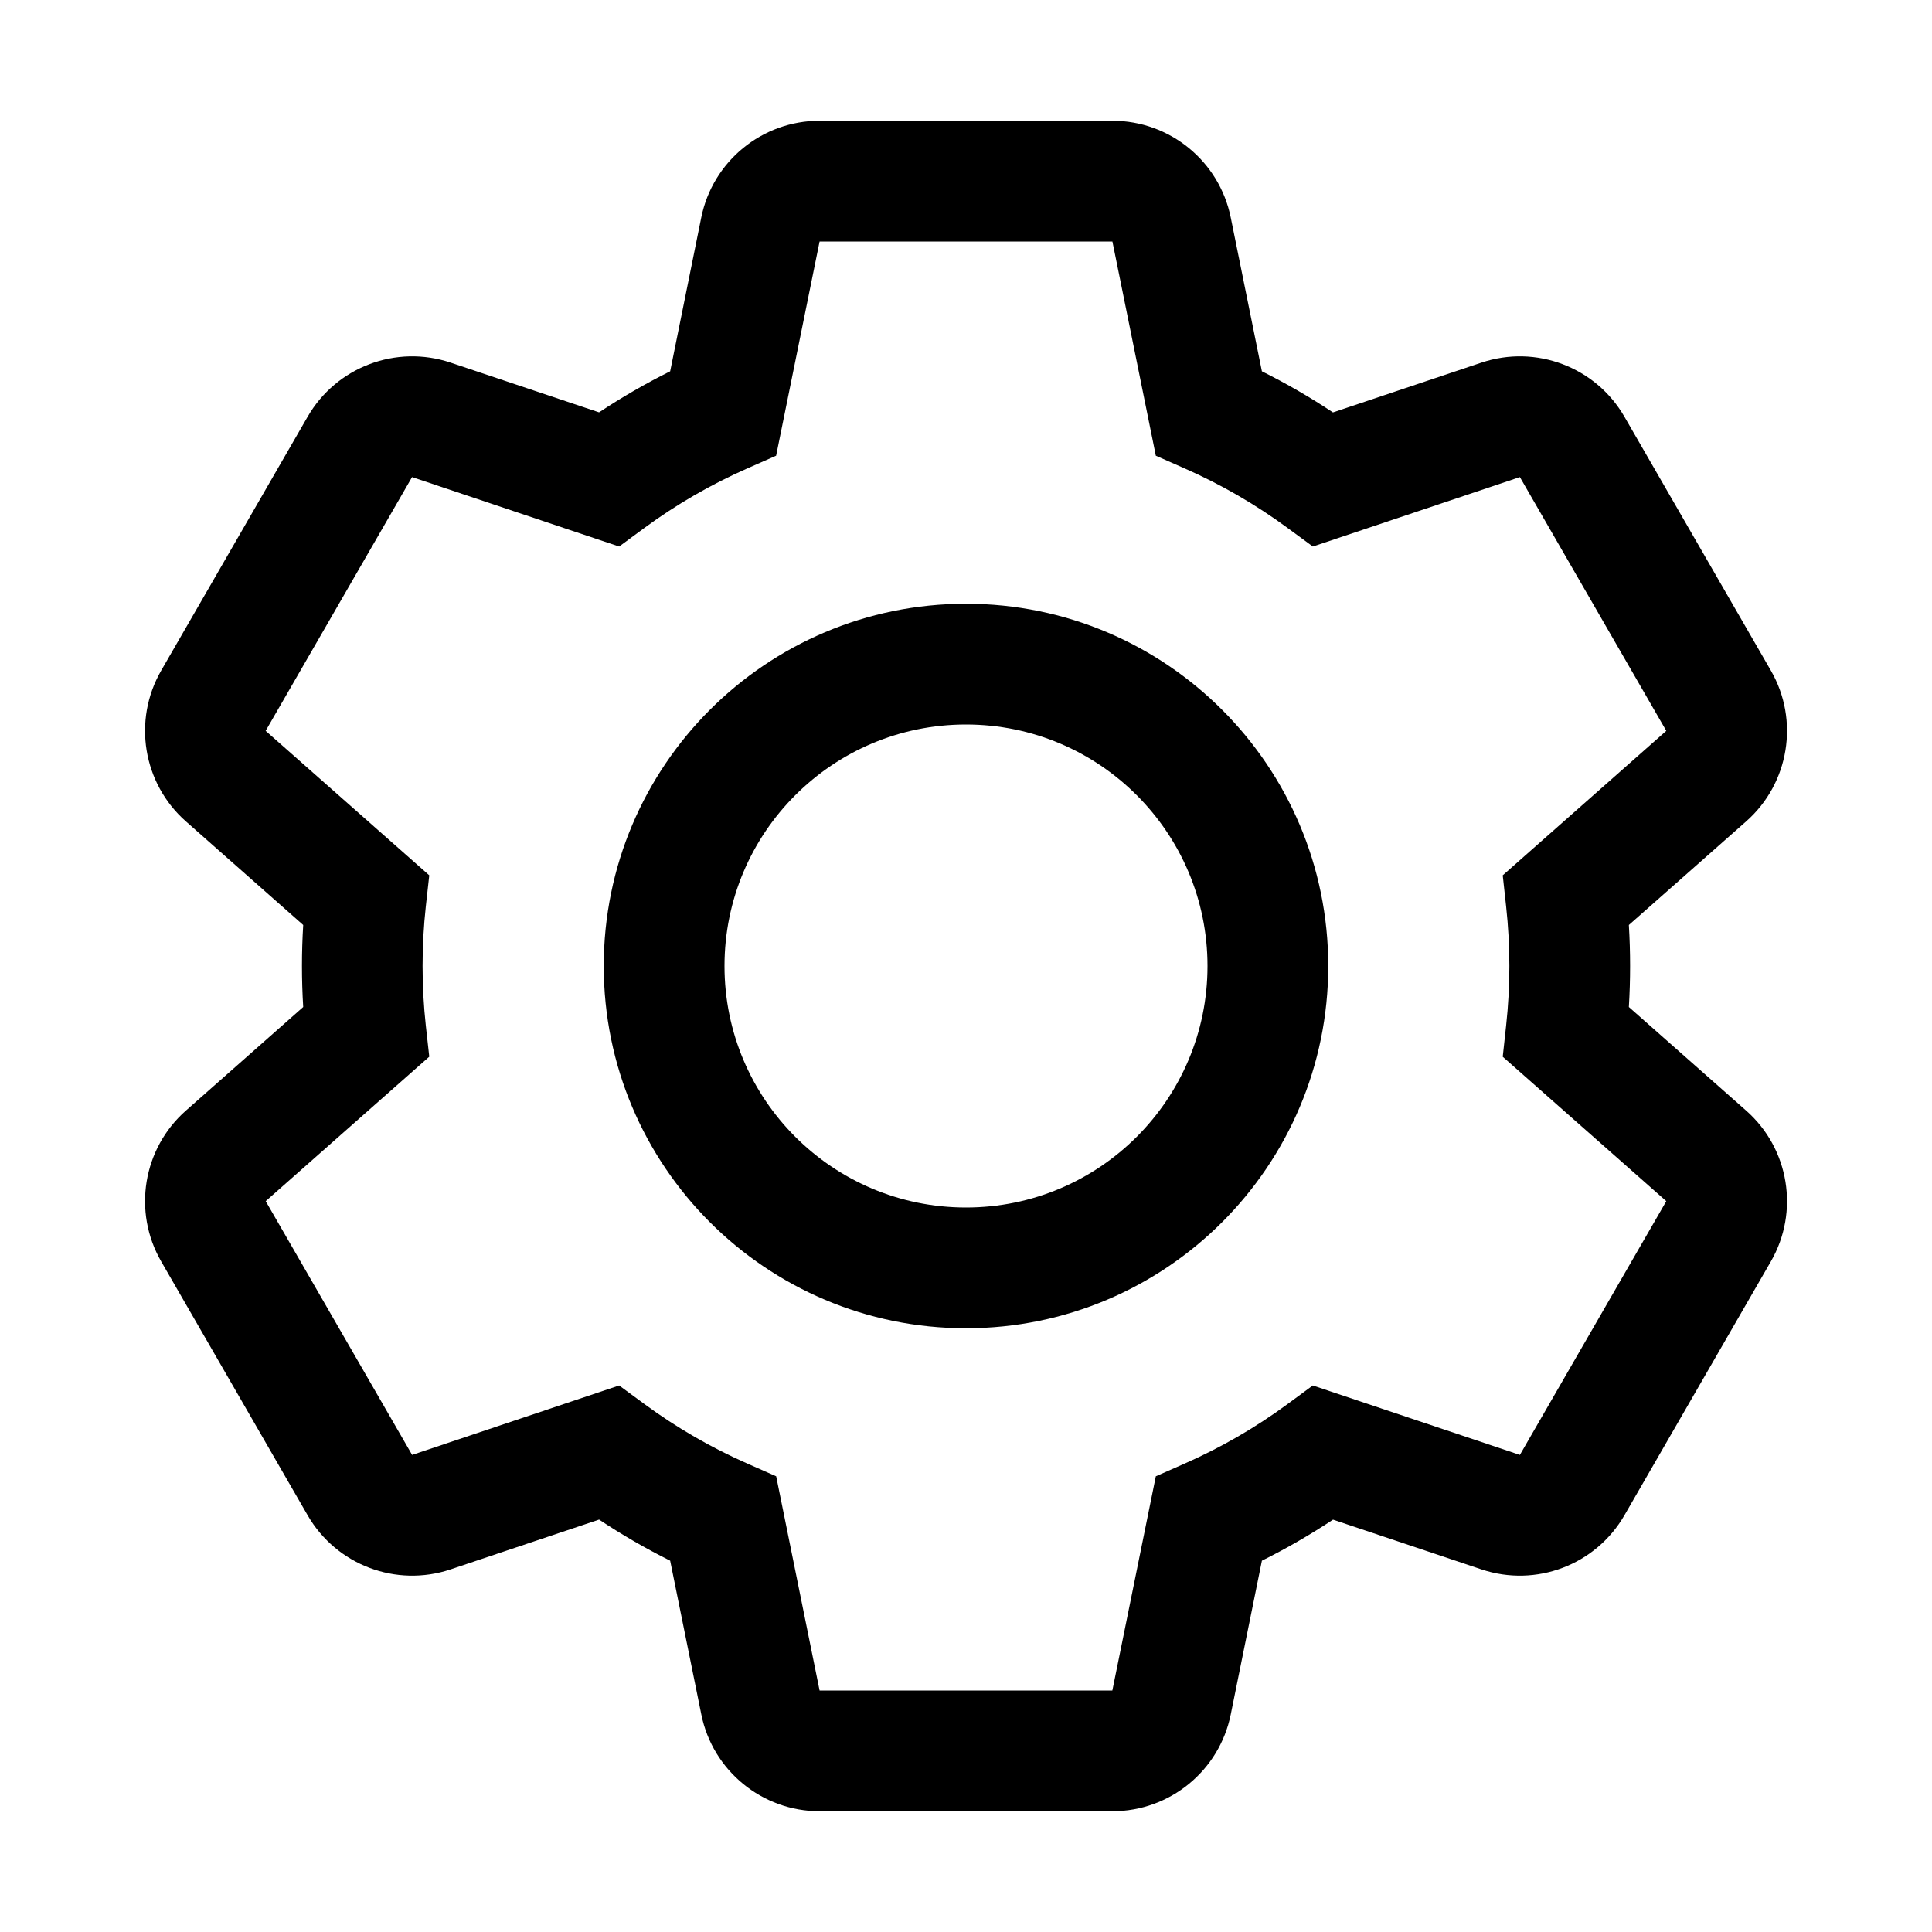
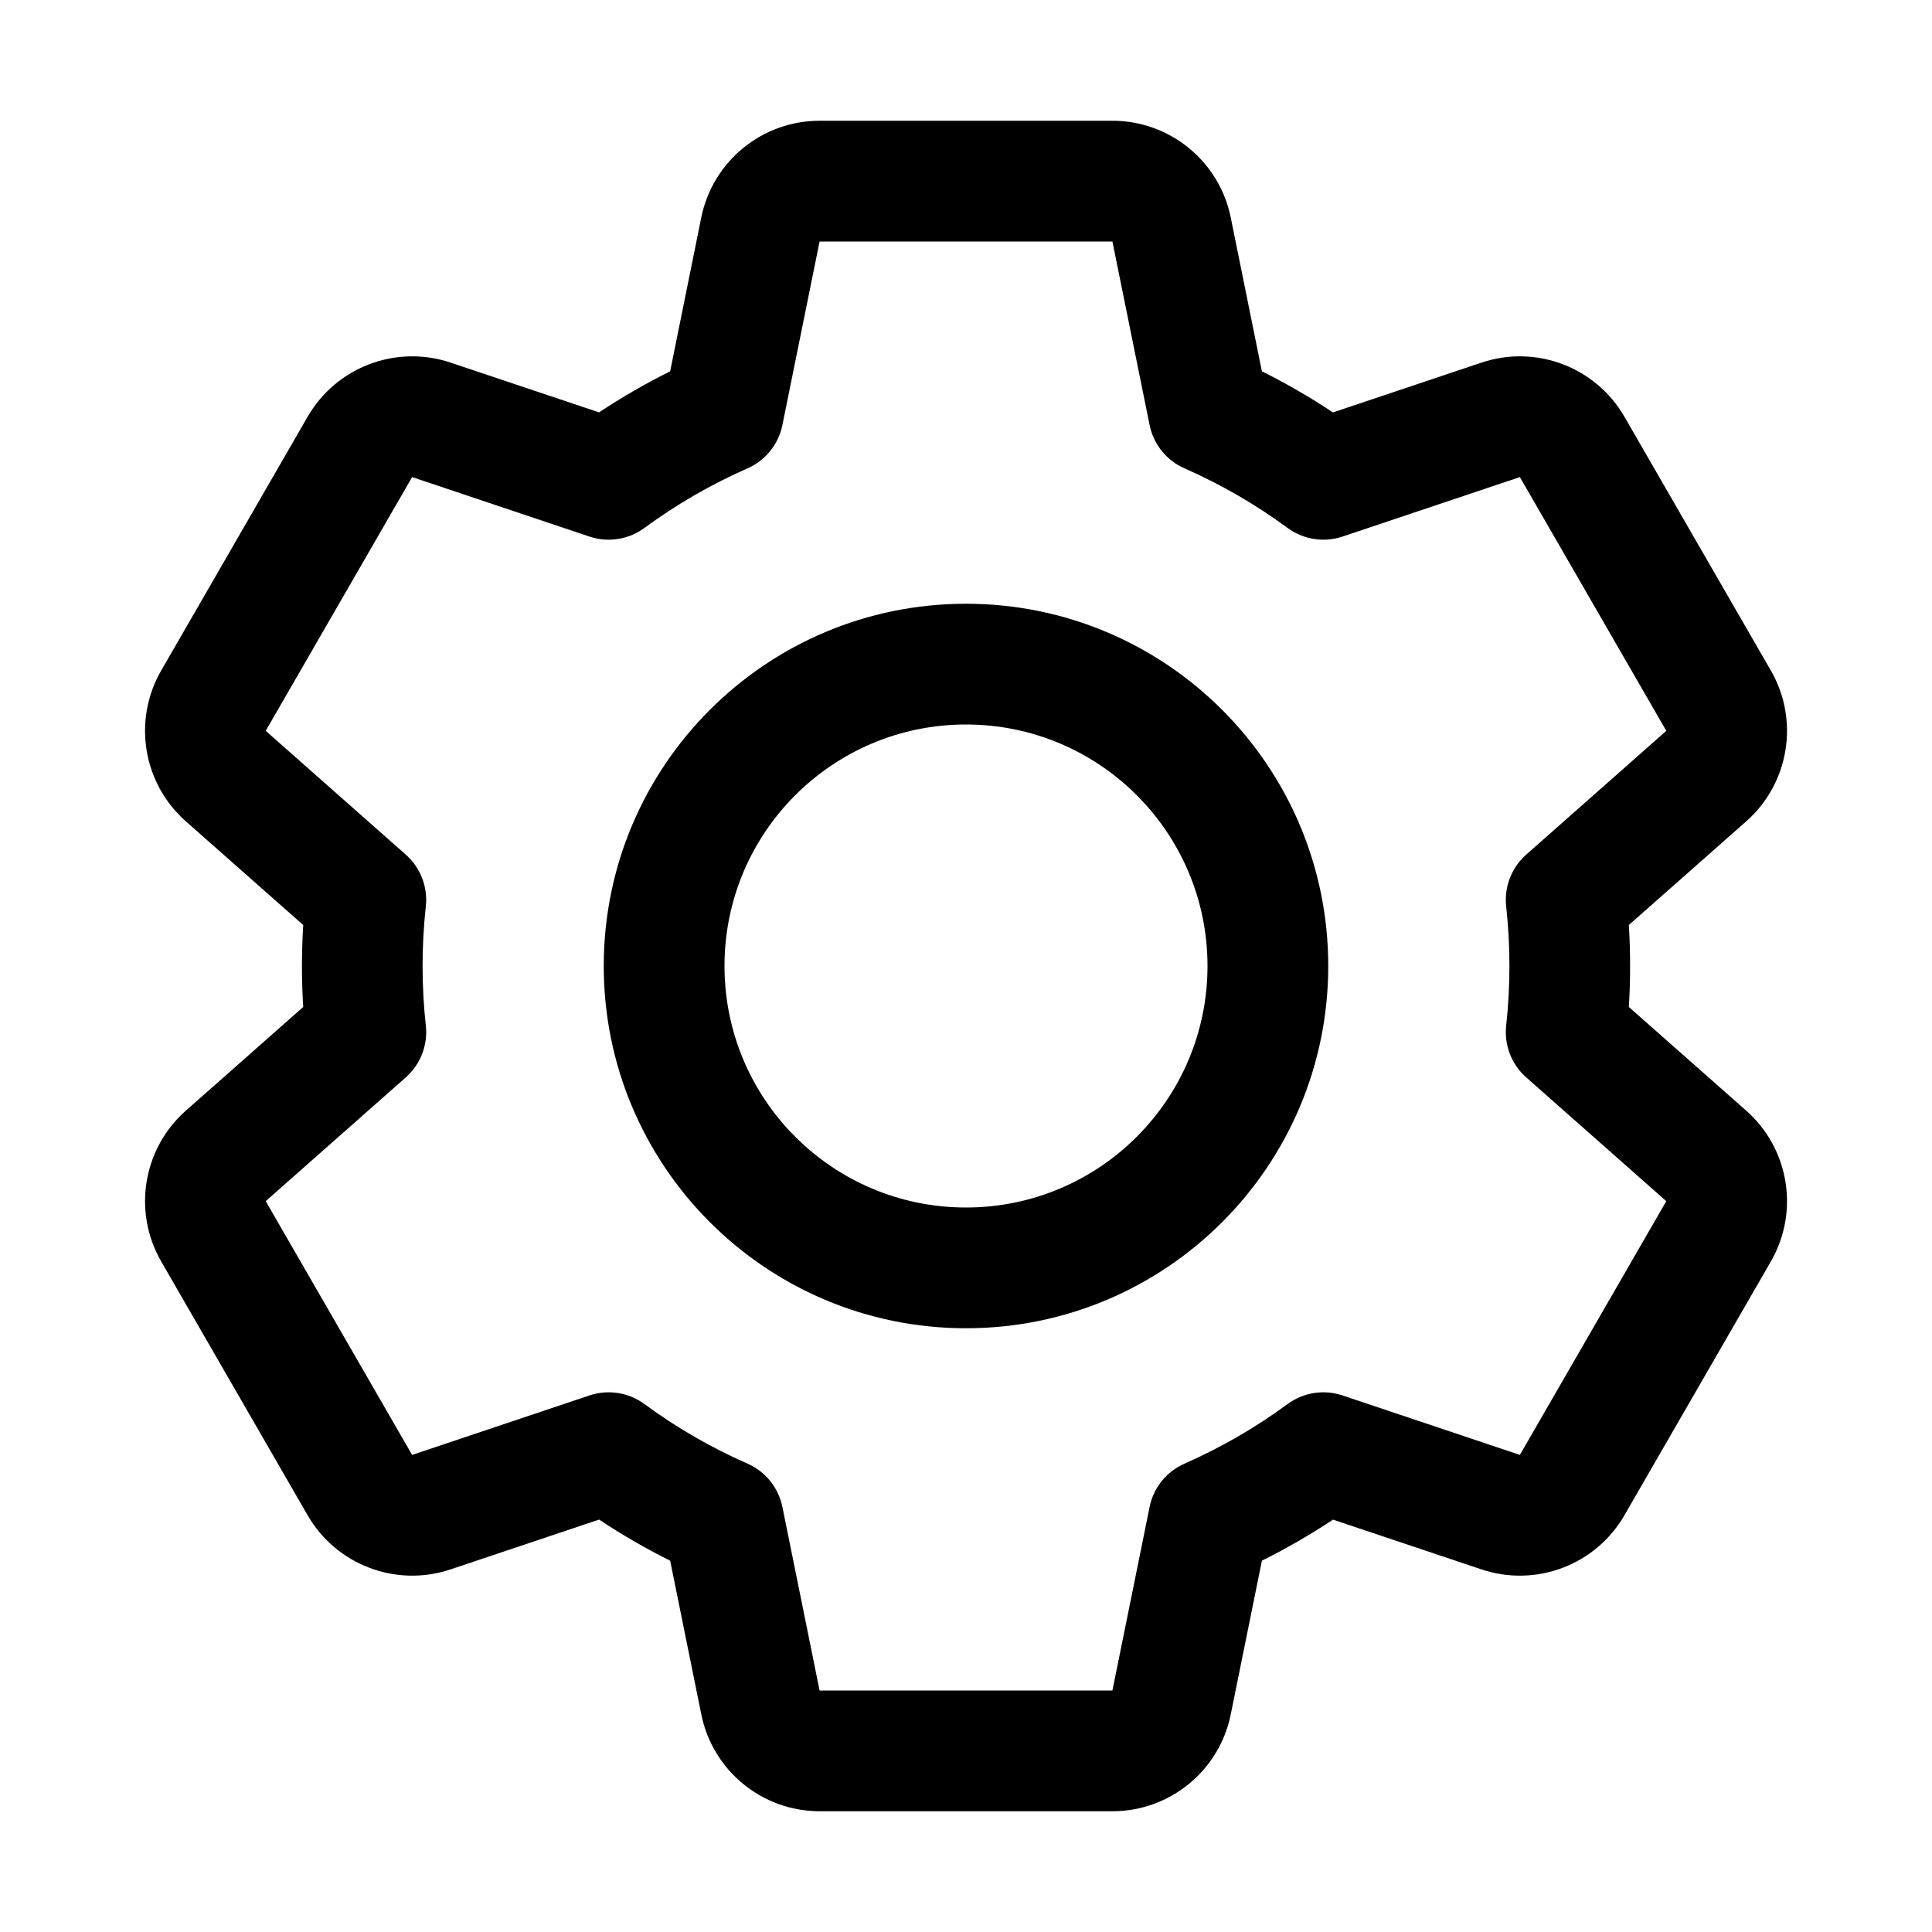
<svg xmlns="http://www.w3.org/2000/svg" viewBox="0 0 32 32">
-   <path fill-rule="evenodd" d="M16 10a6 6 0 100 12 6 6 0 000-12zm-4 6a4 4 0 118 0 4 4 0 01-8 0zM13.575 2a2 2 0 00-1.96 1.603L11.1 6.15c-.408.203-.8.43-1.178.68l-2.459-.824a2 2 0 00-2.368.897l-2.425 4.203a2 2 0 00.408 2.498l1.944 1.717a11.157 11.157 0 000 1.358l-1.944 1.717a2 2 0 00-.408 2.498l2.425 4.203a2 2 0 002.368.897l2.46-.825c.376.25.77.478 1.177.681l.516 2.547A2 2 0 0013.575 30h4.85a2 2 0 001.96-1.603l.516-2.547c.408-.203.8-.43 1.178-.68l2.459.824a2 2 0 002.368-.897l2.425-4.203a2 2 0 00-.408-2.498l-1.944-1.717a11.16 11.16 0 000-1.358l1.944-1.717a2 2 0 00.408-2.498l-2.425-4.203a2 2 0 00-2.368-.897l-2.46.825a11 11 0 00-1.177-.681l-.516-2.547A2 2 0 0018.425 2h-4.85zm0 2h4.85l.719 3.548.474.209c.608.267 1.18.599 1.709.988l.418.307 3.429-1.15 2.425 4.203-2.709 2.393.056.514a9.09 9.09 0 010 1.976l-.056.515 2.709 2.392-2.425 4.203-3.43-1.15-.417.307a8.994 8.994 0 01-1.709.988l-.474.209-.72 3.548h-4.849l-.719-3.548-.474-.209a8.982 8.982 0 01-1.709-.988l-.418-.307-3.429 1.15-2.425-4.203 2.709-2.393-.057-.514a9.112 9.112 0 010-1.976l.057-.514L4.4 12.105l2.425-4.203 3.43 1.15.417-.307a8.987 8.987 0 011.709-.988l.474-.209.72-3.548z" />
+   <path fill-rule="evenodd" d="M16 10a6 6 0 100 12 6 6 0 000-12zm-4 6a4 4 0 118 0 4 4 0 01-8 0zM13.575 2a2 2 0 00-1.96 1.603L11.1 6.15c-.408.203-.8.43-1.178.68l-2.459-.824a2 2 0 00-2.368.897l-2.425 4.203a2 2 0 00.408 2.498l1.944 1.717a11.157 11.157 0 000 1.358l-1.944 1.717a2 2 0 00-.408 2.498l2.425 4.203a2 2 0 002.368.897l2.46-.825c.376.25.77.478 1.177.681l.516 2.547A2 2 0 0013.575 30h4.85a2 2 0 001.96-1.603l.516-2.547c.408-.203.8-.43 1.178-.68l2.459.824a2 2 0 002.368-.897l2.425-4.203a2 2 0 00-.408-2.498l-1.944-1.717a11.16 11.16 0 000-1.358l1.944-1.717a2 2 0 00.408-2.498l-2.425-4.203a2 2 0 00-2.368-.897l-2.46.825a11 11 0 00-1.177-.681l-.516-2.547A2 2 0 0018.425 2h-4.85zm0 2h4.85l.616 3.04a1 1 0 00.577.717c.608.267 1.18.599 1.709.988a1 1 0 00.91.142l2.937-.985 2.425 4.203-2.32 2.05a1 1 0 00-.332.857 9.09 9.09 0 010 1.976 1 1 0 00.332.857l2.32 2.05-2.425 4.203-2.937-.985a1 1 0 00-.91.142 8.994 8.994 0 01-1.709.988 1 1 0 00-.577.717L18.425 28h-4.85l-.616-3.04a1 1 0 00-.577-.717 8.982 8.982 0 01-1.709-.988 1 1 0 00-.91-.142l-2.937.985-2.425-4.203 2.32-2.05a1 1 0 00.332-.857 9.112 9.112 0 010-1.976 1 1 0 00-.332-.857l-2.32-2.05 2.425-4.203 2.937.985a1 1 0 00.91-.142 8.987 8.987 0 011.709-.988 1 1 0 00.577-.717L13.575 4z" />
</svg>
